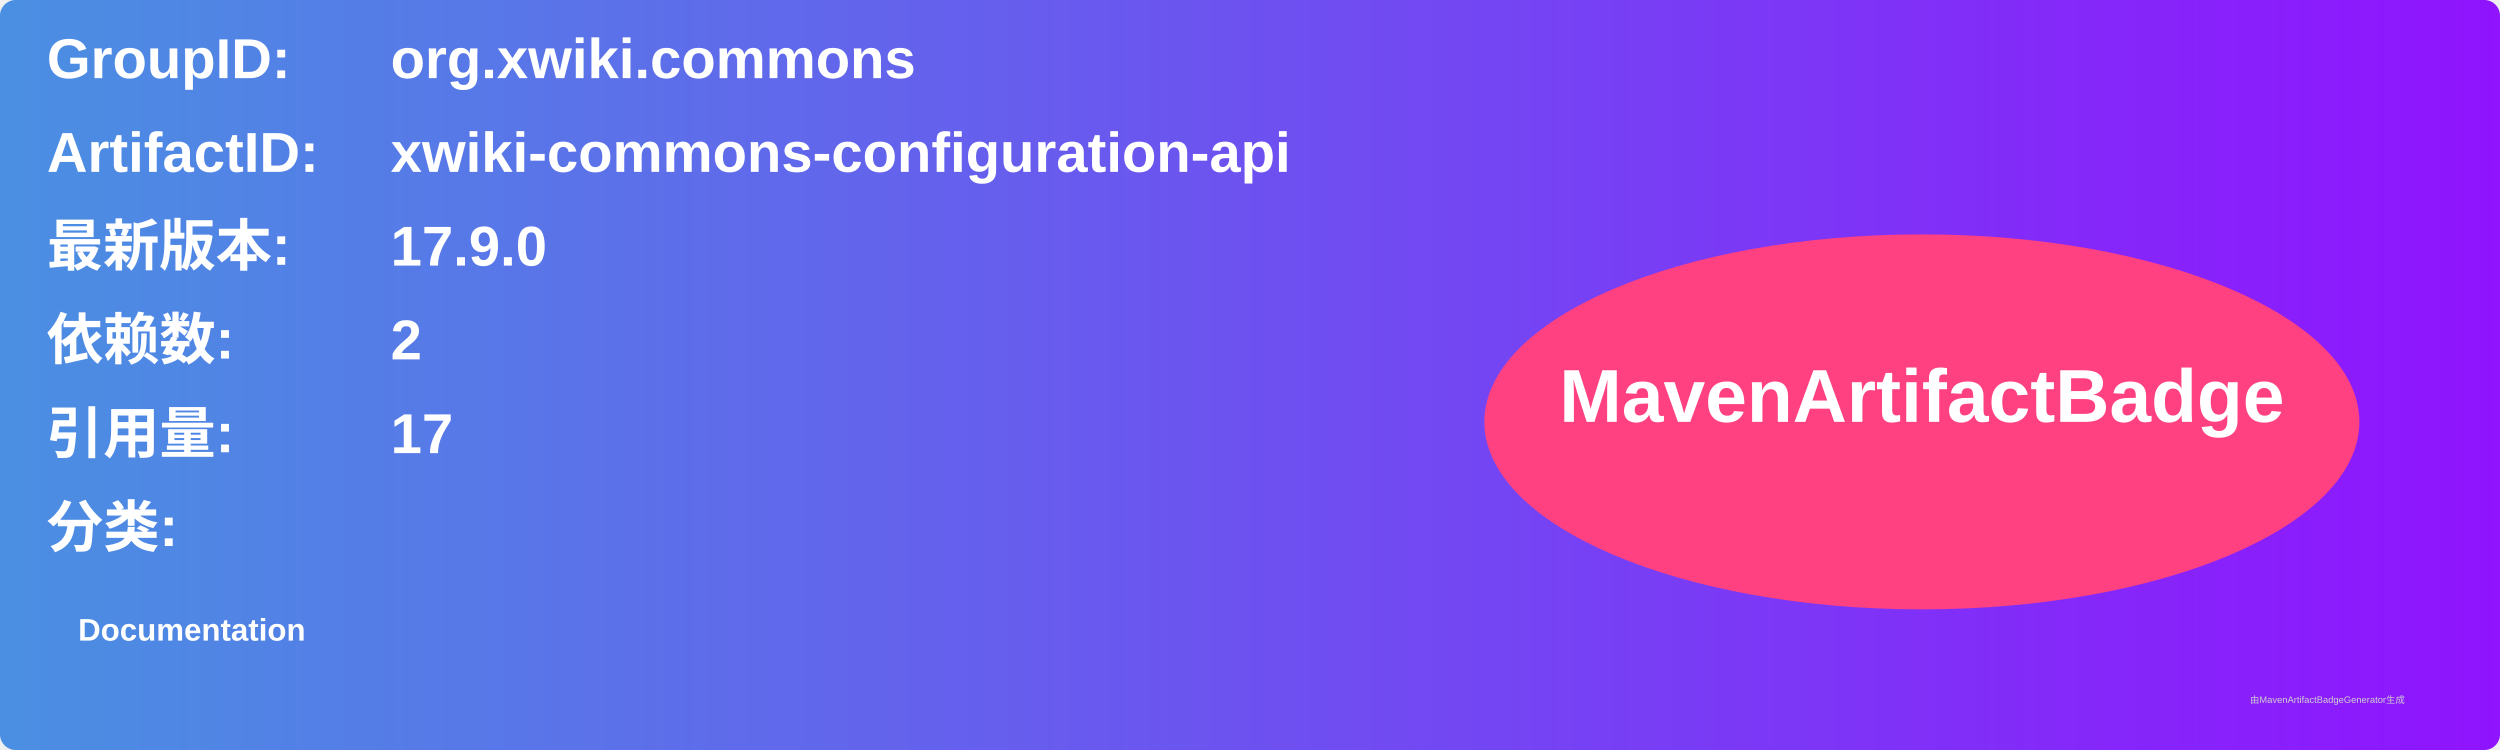
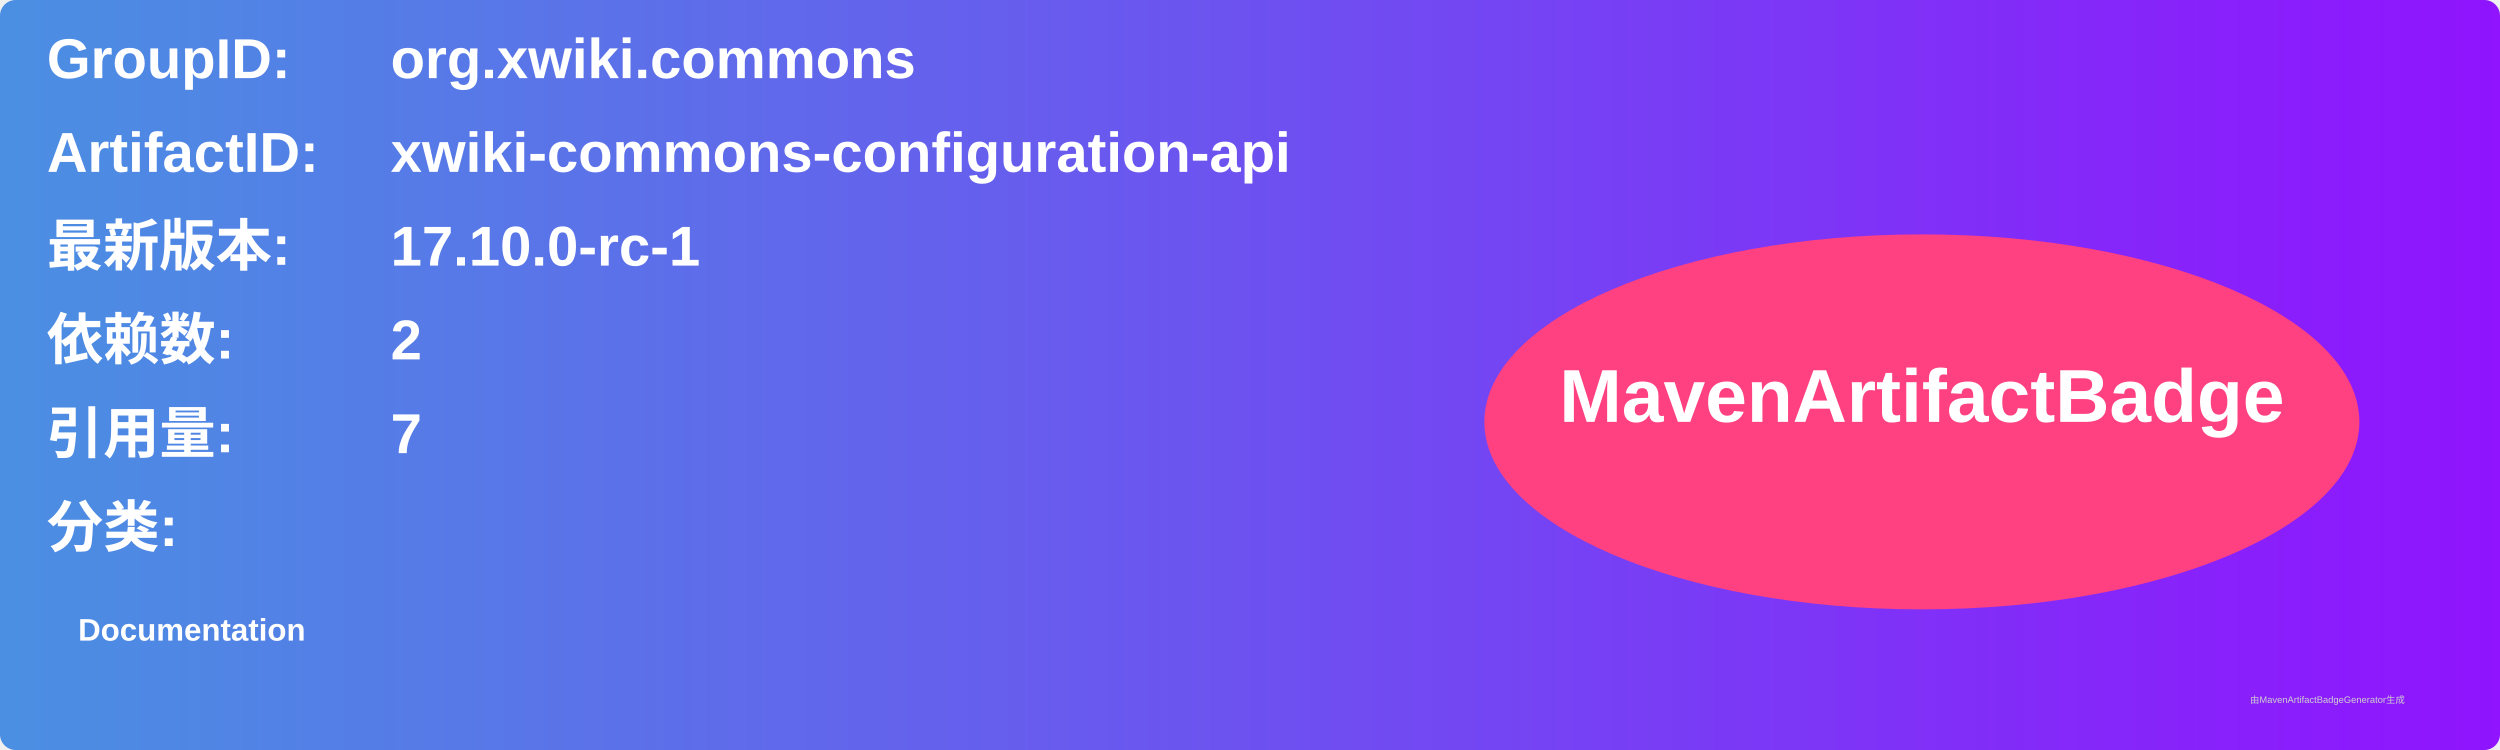
<svg xmlns="http://www.w3.org/2000/svg" width="800" height="240" viewBox="0 0 800 240">
  <linearGradient id="grad" x1="0%" y1="0%" x2="100%" y2="0%">
    <stop offset="0%" stop-color="#4a90e2" />
    <stop offset="100%" stop-color="#9013fe" />
  </linearGradient>
  <rect width="100%" height="100%" rx="5" ry="5" fill="url(#grad)" />
  <g transform="translate(15, 15)">
    <text x="0" y="10" font-family="Arial" font-size="18" fill="white" font-weight="bold" width="260">GroupID:</text>
    <text x="110" y="10" font-family="Arial" font-size="18" fill="white" font-weight="bold" width="460">org.xwiki.commons</text>
    <text x="0" y="40" font-family="Arial" font-size="18" fill="white" font-weight="bold" width="260">ArtifactID:</text>
    <text x="110" y="40" font-family="Arial" font-size="18" fill="white" font-weight="bold" width="460">xwiki-commons-configuration-api</text>
    <text x="0" y="70" font-family="Arial" font-size="18" fill="white" font-weight="bold">最新版本:</text>
    <text x="110" y="70" font-family="Arial" font-size="18" fill="white" font-weight="bold">
-       <tspan font-weight="bold">17.9.0</tspan>
+       <tspan font-weight="bold">17.10.0-rc-1</tspan>
    </text>
    <text x="0" y="100" font-family="Arial" font-size="18" fill="white" font-weight="bold">依赖数: </text>
    <text x="110" y="100" font-family="Arial" font-size="18" fill="white">
      <tspan font-weight="bold">2</tspan>
    </text>
    <text x="0" y="130" font-family="Arial" font-size="18" fill="white" font-weight="bold">引用量: </text>
    <text x="110" y="130" font-family="Arial" font-size="18" fill="white">
-       <tspan font-weight="bold">17</tspan>
+       <tspan font-weight="bold">7</tspan>
    </text>
    <text x="0" y="160" font-family="Arial" font-size="18" fill="white" font-weight="bold">分类:</text>
    <text x="10" y="190" font-family="Arial" font-size="10" fill="white">
      <tspan font-weight="bold">Documentation</tspan>
    </text>
    <ellipse cx="600" cy="120" rx="140" ry="60" fill="#ff4081" />
    <text x="600" y="120" text-anchor="middle" font-family="Arial" font-size="24" fill="white" font-weight="bold">MavenArtifactBadge</text>
  </g>
  <text x="720" y="225" font-family="Arial" font-size="3" fill="#d0d0d0">由MavenArtifactBadgeGenerator生成</text>
</svg>
